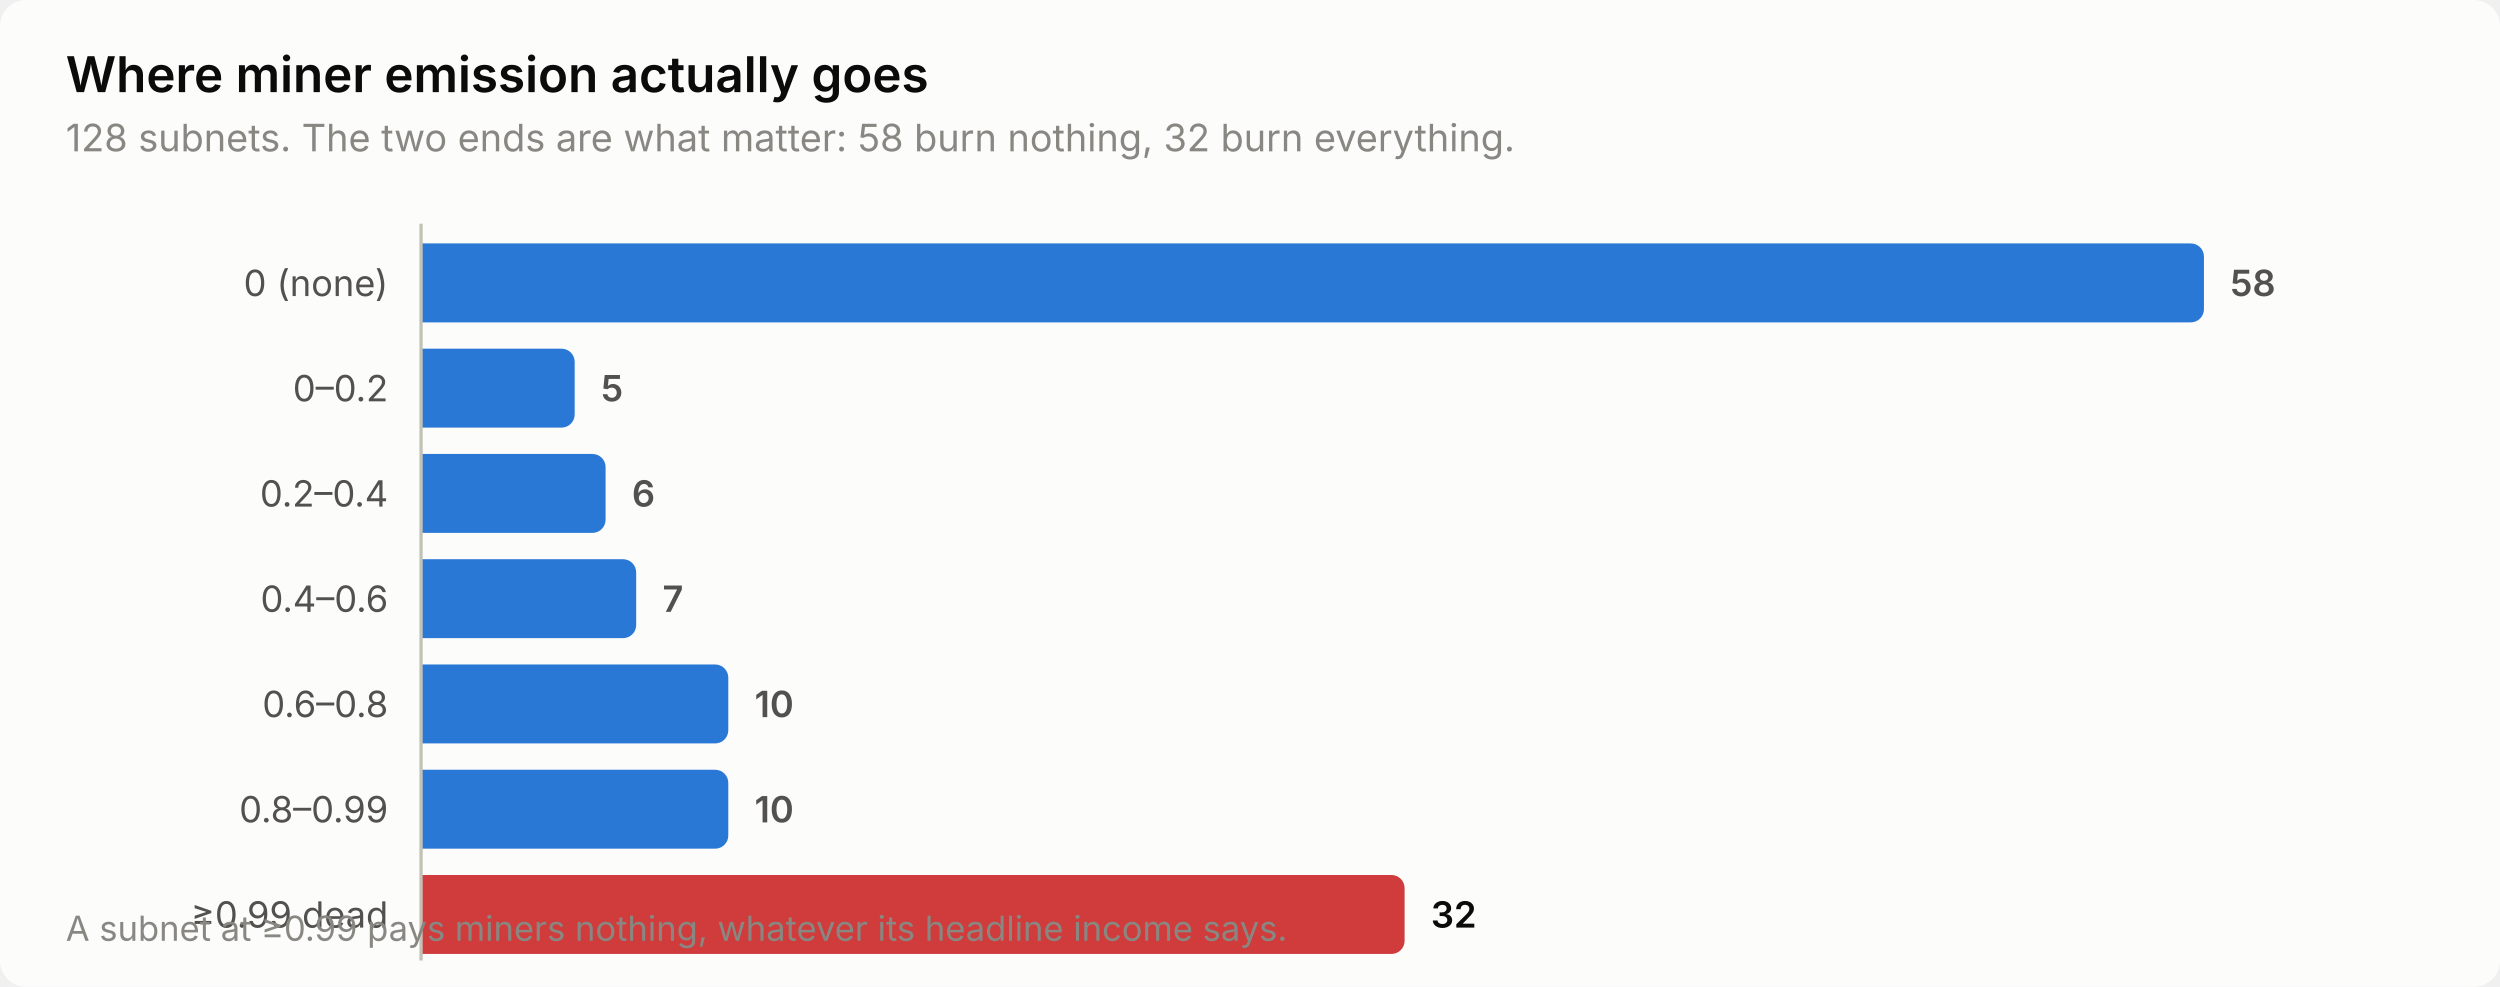
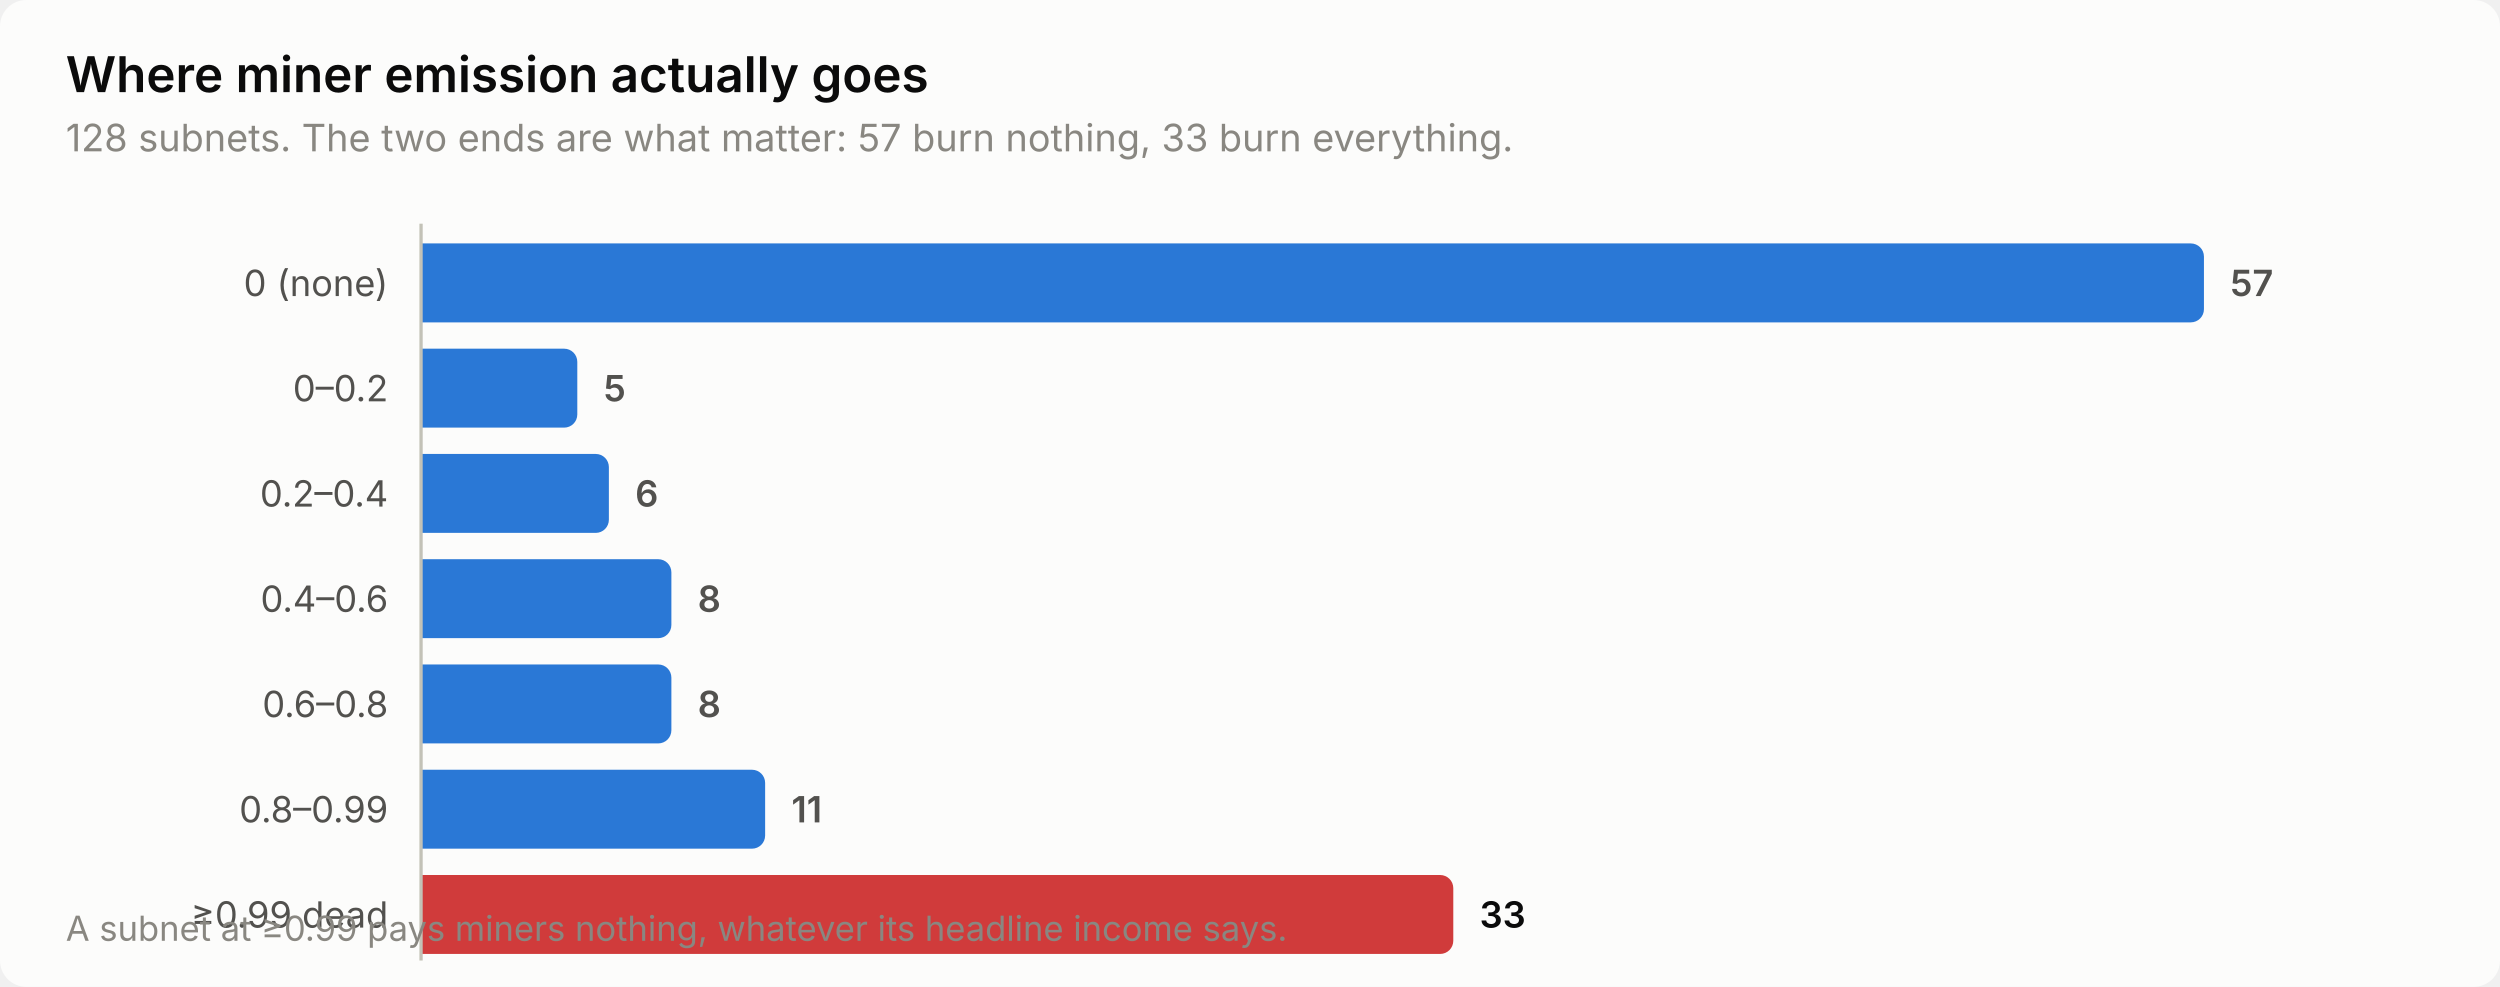
<svg xmlns="http://www.w3.org/2000/svg" width="760" height="300" viewBox="0 0 760 300" role="img" aria-label="Where miner emission actually goes">
  <style>
    text { font-family: system-ui, -apple-system, 'Segoe UI', sans-serif; }
    .t-title { font-size: 15px; font-weight: 600; }
    .t-sub { font-size: 11.5px; }
    .t-lab { font-size: 11px; }
    .t-val { font-size: 11px; font-weight: 600; font-variant-numeric: tabular-nums; }
    .t-tick { font-size: 10.5px; font-variant-numeric: tabular-nums; }

    .surface { fill: #fcfcfb; }
    .ink { fill: #0b0b0b; }
    .ink2 { fill: #52514e; }
    .muted { fill: #898781; }
    .grid { stroke: #e1e0d9; }
    .axis { stroke: #c3c2b7; }
    .accent { fill: #2a78d6; }
    .critical { fill: #d03b3b; }
    .deemph { fill: #d8d7d0; }

    @media (prefers-color-scheme: dark) {
      .surface { fill: #1a1a19; }
      .ink { fill: #ffffff; }
      .ink2 { fill: #c3c2b7; }
      .muted { fill: #898781; }
      .grid { stroke: #2c2c2a; }
      .axis { stroke: #383835; }
      .accent { fill: #3987e5; }
      .deemph { fill: #3a3a37; }
    }
</style>
  <rect class="surface" width="760" height="300" rx="8" />
  <text class="ink t-title" x="20" y="28">Where miner emission actually goes</text>
-   <text class="muted t-sub" x="20" y="46">128 subnets. The two ends are what matter: 58 burn nothing, 32 burn everything.</text>
+   <text class="muted t-sub" x="20" y="46">128 subnets. The two ends are what matter: 57 burn nothing, 33 burn everything.</text>
  <text class="ink2 t-lab" x="118" y="90" text-anchor="end">0 (none)</text>
  <path class="accent" d="M128.0,74.0 H666.0 a4.0,4.0 0 0 1 4.0,4.0 V94.0 a4.0,4.0 0 0 1 -4.0,4.0 H128.0 Z" />
-   <text class="ink2 t-val" x="678.0" y="90">58</text>
+   <text class="ink2 t-val" x="678.0" y="90">57</text>
  <text class="ink2 t-lab" x="118" y="122" text-anchor="end">0–0.2</text>
-   <path class="accent" d="M128.0,106.0 H170.7 a4.0,4.0 0 0 1 4.0,4.0 V126.0 a4.0,4.0 0 0 1 -4.0,4.0 H128.0 Z" />
-   <text class="ink2 t-val" x="182.7" y="122">5</text>
+   <path class="accent" d="M128.0,106.0 H171.5 a4.0,4.0 0 0 1 4.0,4.0 V126.0 a4.0,4.0 0 0 1 -4.0,4.0 H128.0 Z" />
+   <text class="ink2 t-val" x="183.5" y="122">5</text>
  <text class="ink2 t-lab" x="118" y="154" text-anchor="end">0.2–0.4</text>
-   <path class="accent" d="M128.0,138.0 H180.1 a4.0,4.0 0 0 1 4.0,4.0 V158.0 a4.0,4.0 0 0 1 -4.0,4.0 H128.0 Z" />
-   <text class="ink2 t-val" x="192.1" y="154">6</text>
+   <path class="accent" d="M128.0,138.0 H181.1 a4.0,4.0 0 0 1 4.0,4.0 V158.0 a4.0,4.0 0 0 1 -4.0,4.0 H128.0 Z" />
+   <text class="ink2 t-val" x="193.1" y="154">6</text>
  <text class="ink2 t-lab" x="118" y="186" text-anchor="end">0.4–0.6</text>
-   <path class="accent" d="M128.0,170.0 H189.4 a4.0,4.0 0 0 1 4.0,4.0 V190.0 a4.0,4.0 0 0 1 -4.0,4.0 H128.0 Z" />
-   <text class="ink2 t-val" x="201.4" y="186">7</text>
+   <path class="accent" d="M128.0,170.0 H200.1 a4.0,4.0 0 0 1 4.0,4.0 V190.0 a4.0,4.0 0 0 1 -4.0,4.0 H128.0 Z" />
+   <text class="ink2 t-val" x="212.1" y="186">8</text>
  <text class="ink2 t-lab" x="118" y="218" text-anchor="end">0.6–0.8</text>
-   <path class="accent" d="M128.0,202.0 H217.4 a4.0,4.0 0 0 1 4.0,4.0 V222.0 a4.0,4.0 0 0 1 -4.0,4.0 H128.0 Z" />
-   <text class="ink2 t-val" x="229.4" y="218">10</text>
+   <path class="accent" d="M128.0,202.0 H200.1 a4.0,4.0 0 0 1 4.0,4.0 V222.0 a4.0,4.0 0 0 1 -4.0,4.0 H128.0 Z" />
+   <text class="ink2 t-val" x="212.1" y="218">8</text>
  <text class="ink2 t-lab" x="118" y="250" text-anchor="end">0.8–0.99</text>
-   <path class="accent" d="M128.0,234.0 H217.4 a4.0,4.0 0 0 1 4.0,4.0 V254.0 a4.0,4.0 0 0 1 -4.0,4.0 H128.0 Z" />
-   <text class="ink2 t-val" x="229.4" y="250">10</text>
+   <path class="accent" d="M128.0,234.0 H228.6 a4.0,4.0 0 0 1 4.0,4.0 V254.0 a4.0,4.0 0 0 1 -4.0,4.0 H128.0 Z" />
+   <text class="ink2 t-val" x="240.6" y="250">11</text>
  <text class="ink2 t-lab" x="118" y="282" text-anchor="end">≥0.99 dead</text>
-   <path class="critical" d="M128.0,266.0 H423.0 a4.0,4.0 0 0 1 4.0,4.0 V286.0 a4.0,4.0 0 0 1 -4.0,4.0 H128.0 Z" />
-   <text class="ink t-val" x="435.0" y="282">32</text>
+   <path class="critical" d="M128.0,266.0 H437.8 a4.0,4.0 0 0 1 4.0,4.0 V286.0 a4.0,4.0 0 0 1 -4.0,4.0 H128.0 Z" />
+   <text class="ink t-val" x="449.8" y="282">33</text>
  <line class="axis" x1="128" y1="68" x2="128" y2="292" stroke-width="1" />
  <text class="muted t-tick" x="20" y="286">A subnet at ≥0.99 pays miners nothing, whatever its headline income says.</text>
</svg>
